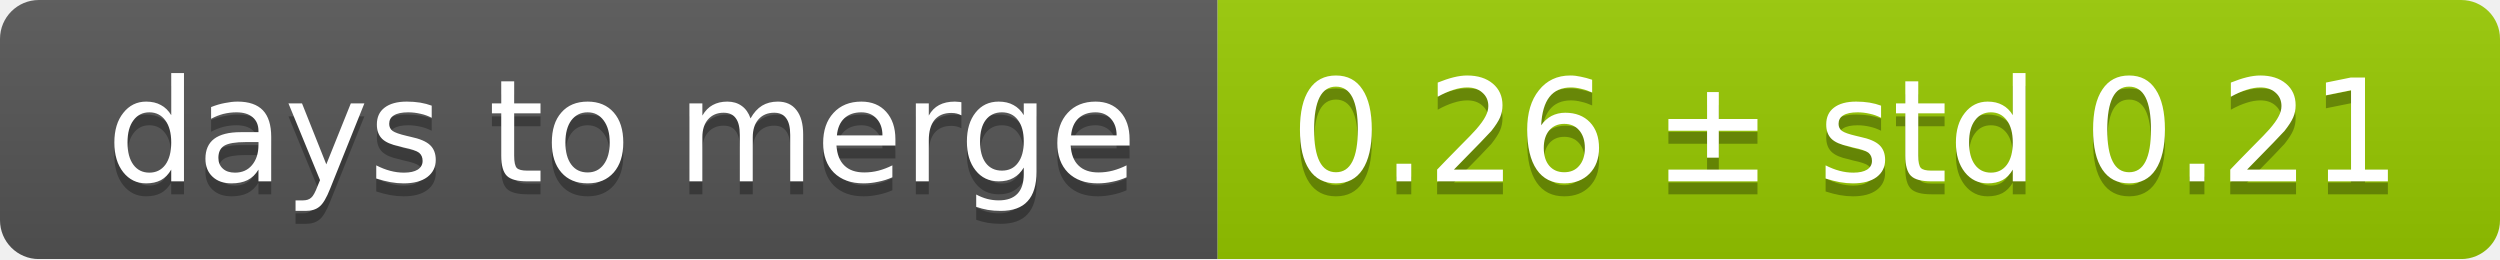
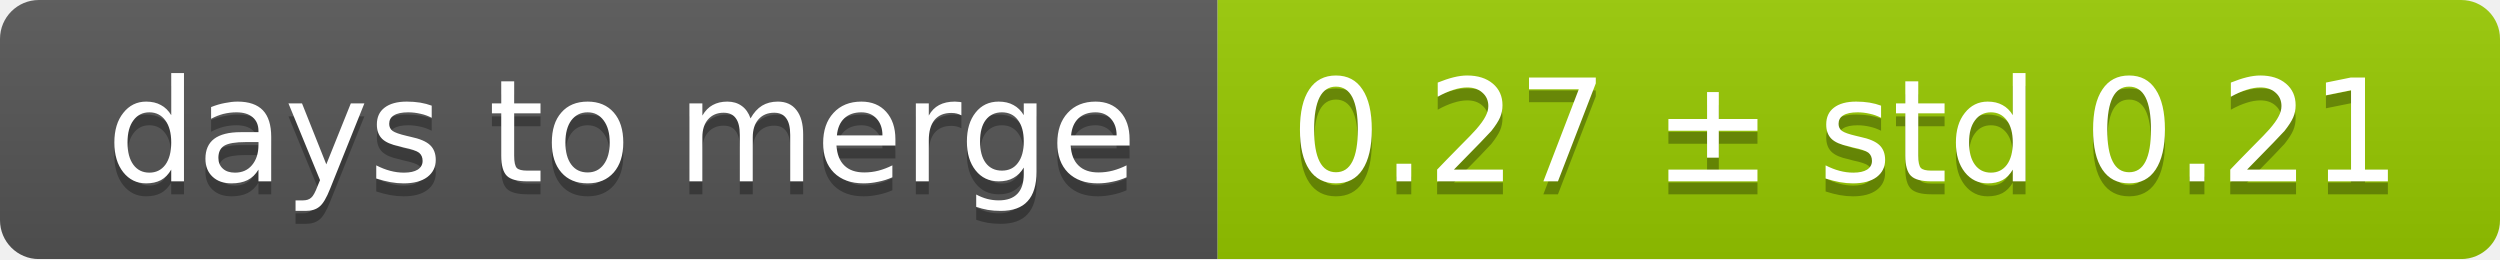
<svg xmlns="http://www.w3.org/2000/svg" width="193" height="20">
  <linearGradient id="smooth" x2="0" y2="100%">
    <stop offset="0" stop-color="#bbb" stop-opacity=".1" />
    <stop offset="1" stop-opacity=".1" />
  </linearGradient>
  <mask id="round">
    <rect width="193" height="20" rx="3" fill="#fff" />
  </mask>
  <g mask="url(#round)">
    <rect width="94" height="20" fill="#555" />
    <rect x="94" width="99" height="20" fill="#97ca00" />
    <rect width="193" height="20" fill="url(#smooth)" />
  </g>
  <g fill="#fff" text-anchor="middle" font-family="DejaVu Sans,Verdana,Geneva,sans-serif" font-size="11">
    <text x="48" y="15" fill="#010101" fill-opacity=".3">days to merge</text>
    <text x="48" y="14">days to merge</text>
-     <text x="142.5" y="15" fill="#010101" fill-opacity=".3">0.26 ± std 0.21</text>
-     <text x="142.5" y="14">0.26 ± std 0.21</text>
+     <text x="142.5" y="15" fill="#010101" fill-opacity=".3">0.27 ± std 0.21</text>
+     <text x="142.5" y="14">0.27 ± std 0.21</text>
  </g>
</svg>
